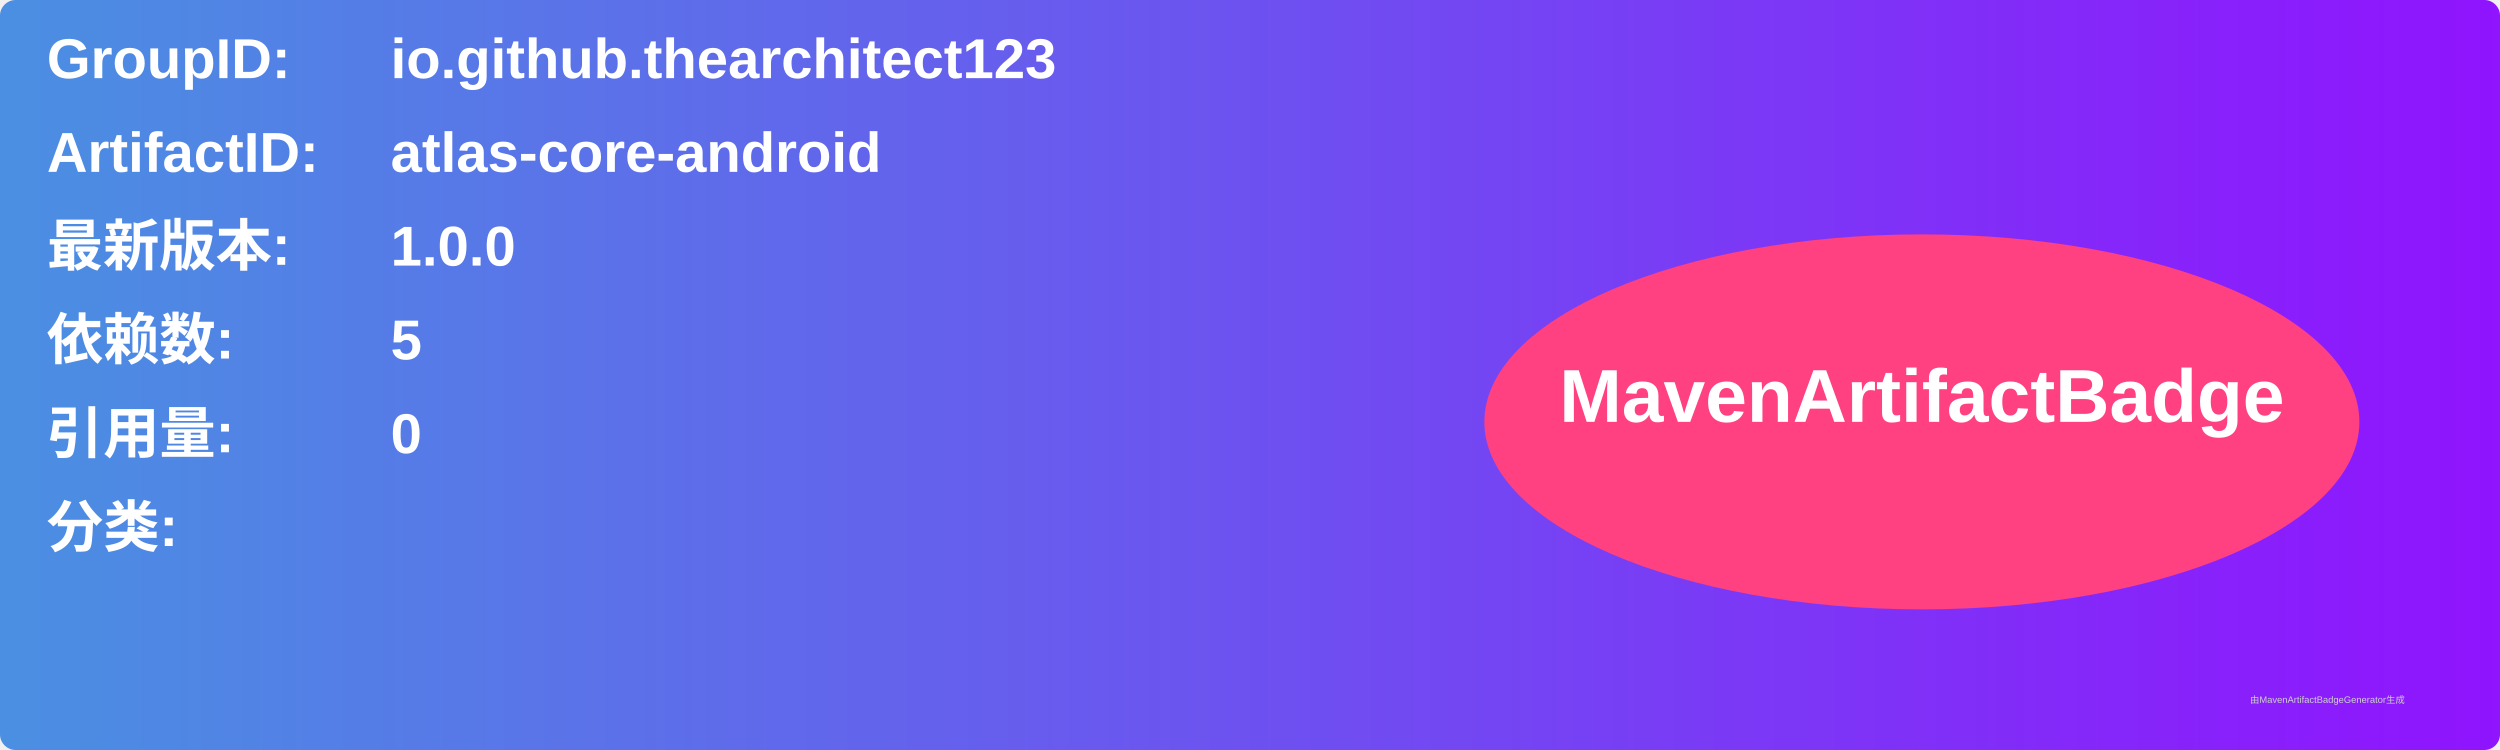
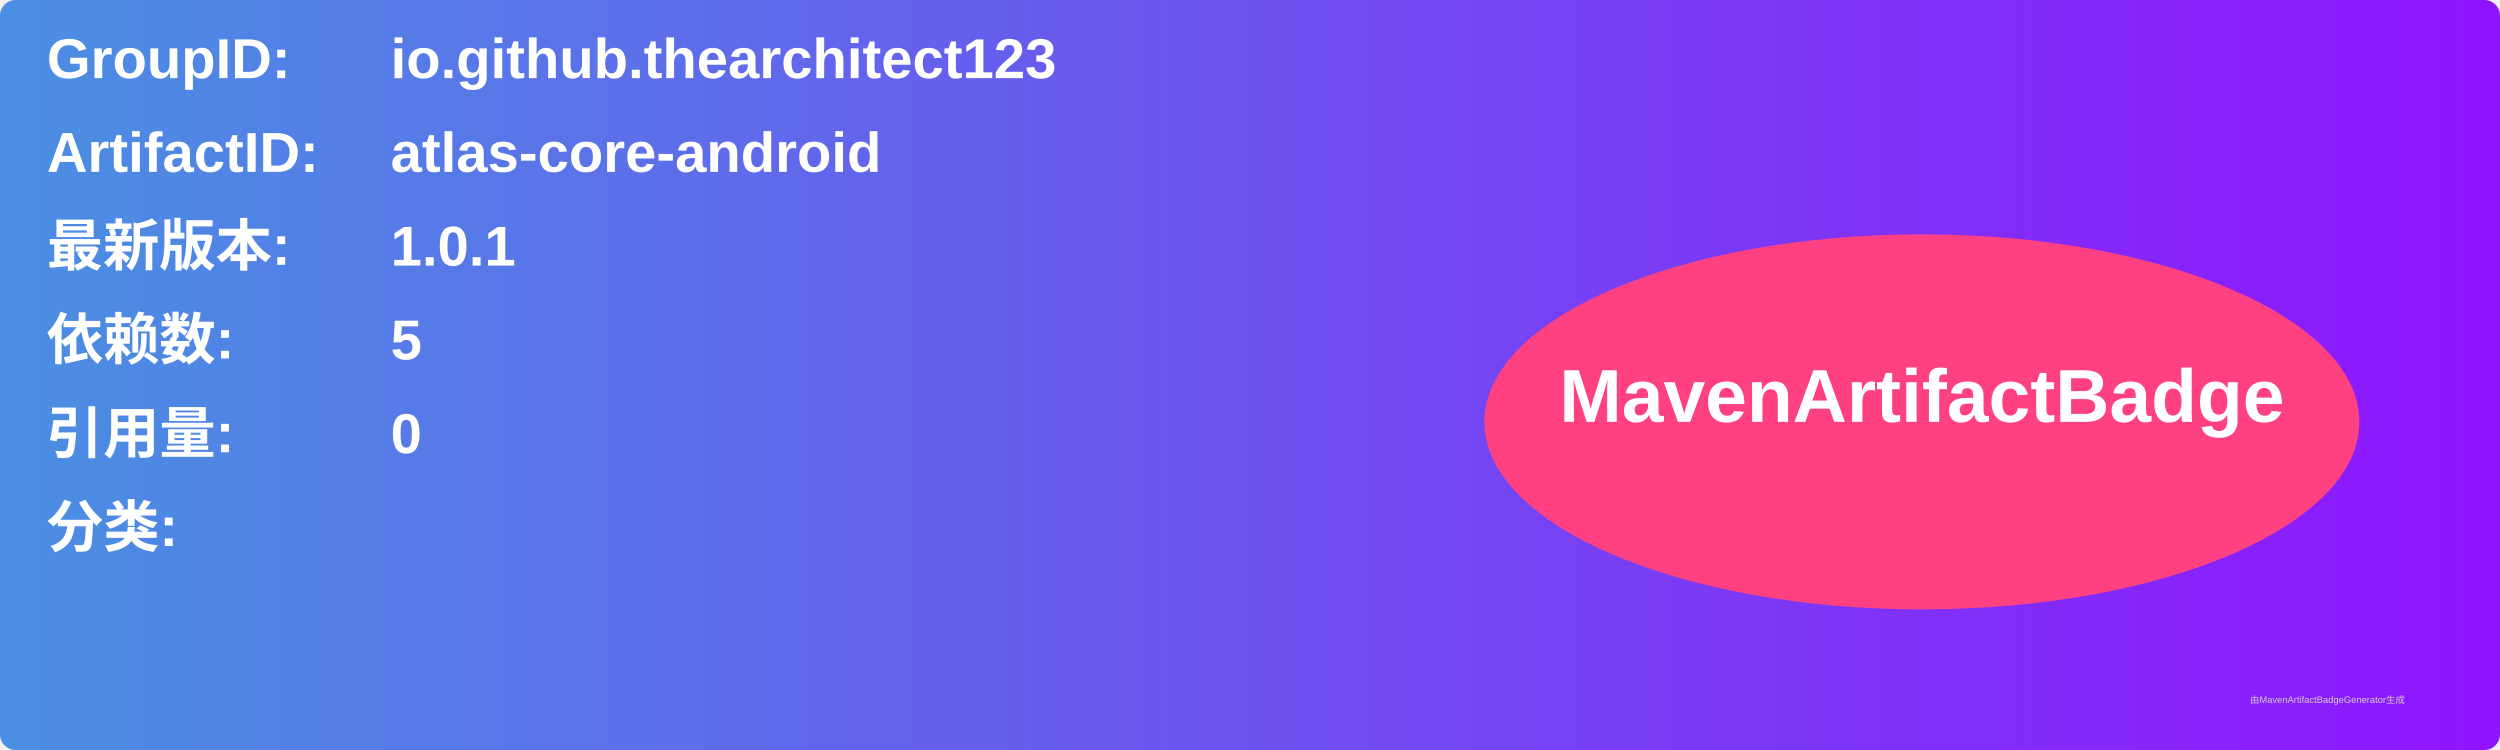
<svg xmlns="http://www.w3.org/2000/svg" width="800" height="240" viewBox="0 0 800 240">
  <linearGradient id="grad" x1="0%" y1="0%" x2="100%" y2="0%">
    <stop offset="0%" stop-color="#4a90e2" />
    <stop offset="100%" stop-color="#9013fe" />
  </linearGradient>
  <rect width="100%" height="100%" rx="5" ry="5" fill="url(#grad)" />
  <g transform="translate(15, 15)">
    <text x="0" y="10" font-family="Arial" font-size="18" fill="white" font-weight="bold" width="260">GroupID:</text>
    <text x="110" y="10" font-family="Arial" font-size="18" fill="white" font-weight="bold" width="460">io.github.thearchitect123</text>
    <text x="0" y="40" font-family="Arial" font-size="18" fill="white" font-weight="bold" width="260">ArtifactID:</text>
    <text x="110" y="40" font-family="Arial" font-size="18" fill="white" font-weight="bold" width="460">atlas-core-android</text>
    <text x="0" y="70" font-family="Arial" font-size="18" fill="white" font-weight="bold">最新版本:</text>
    <text x="110" y="70" font-family="Arial" font-size="18" fill="white" font-weight="bold">
-       <tspan font-weight="bold">1.0.0</tspan>
+       <tspan font-weight="bold">1.0.1</tspan>
    </text>
    <text x="0" y="100" font-family="Arial" font-size="18" fill="white" font-weight="bold">依赖数: </text>
    <text x="110" y="100" font-family="Arial" font-size="18" fill="white">
      <tspan font-weight="bold">5</tspan>
    </text>
    <text x="0" y="130" font-family="Arial" font-size="18" fill="white" font-weight="bold">引用量: </text>
    <text x="110" y="130" font-family="Arial" font-size="18" fill="white">
      <tspan font-weight="bold">0</tspan>
    </text>
    <text x="0" y="160" font-family="Arial" font-size="18" fill="white" font-weight="bold">分类:</text>
    <text x="10" y="190" font-family="Arial" font-size="10" fill="white">
      <tspan font-weight="bold" />
    </text>
    <ellipse cx="600" cy="120" rx="140" ry="60" fill="#ff4081" />
    <text x="600" y="120" text-anchor="middle" font-family="Arial" font-size="24" fill="white" font-weight="bold">MavenArtifactBadge</text>
  </g>
  <text x="720" y="225" font-family="Arial" font-size="3" fill="#d0d0d0">由MavenArtifactBadgeGenerator生成</text>
</svg>
